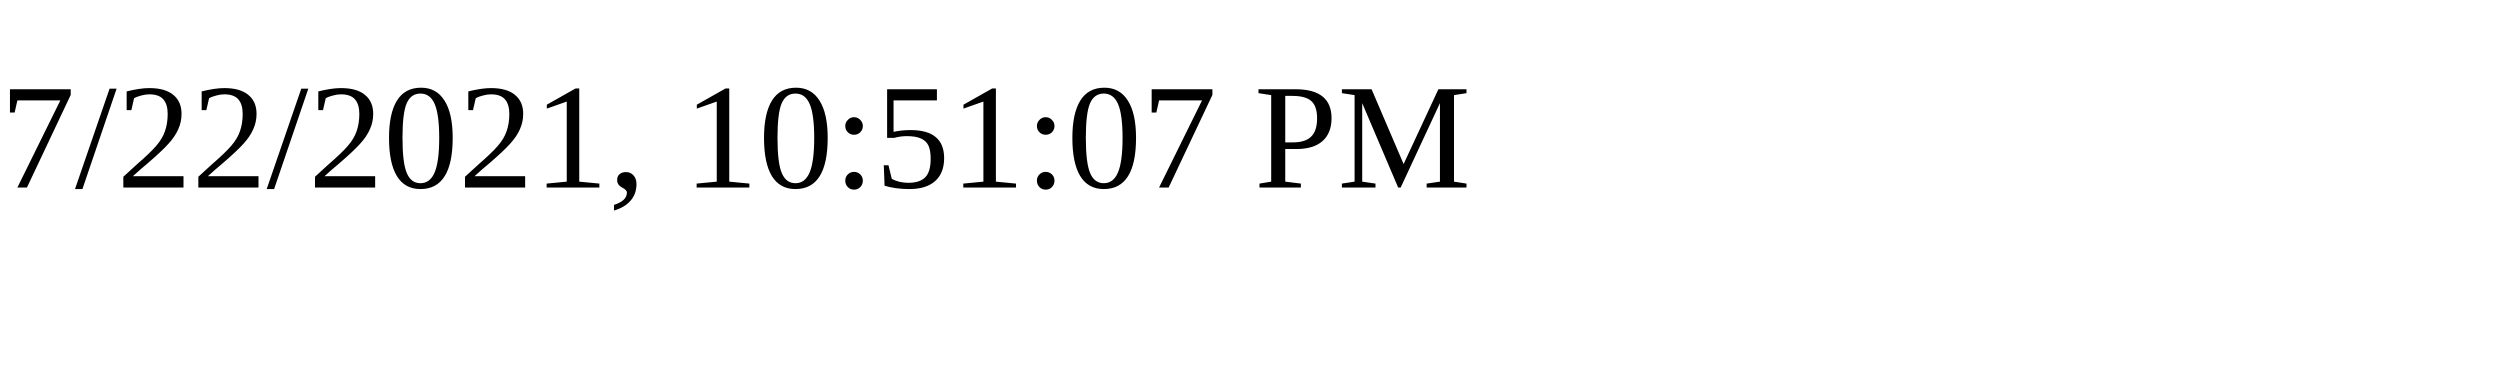
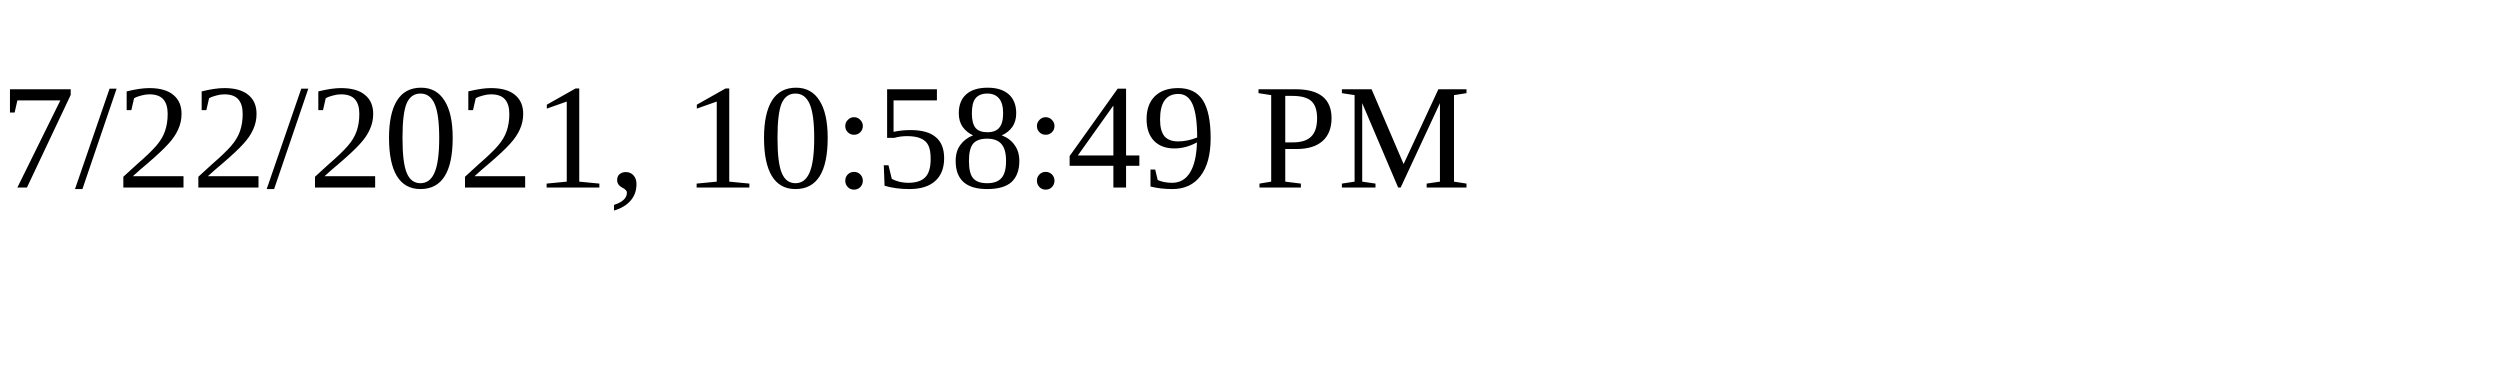
<svg xmlns="http://www.w3.org/2000/svg" height="30" width="200">
-   <text x="0" y="15">7/22/2021, 10:51:07 PM</text>
+   <text x="0" y="15">7/22/2021, 10:58:49 PM</text>
</svg>
